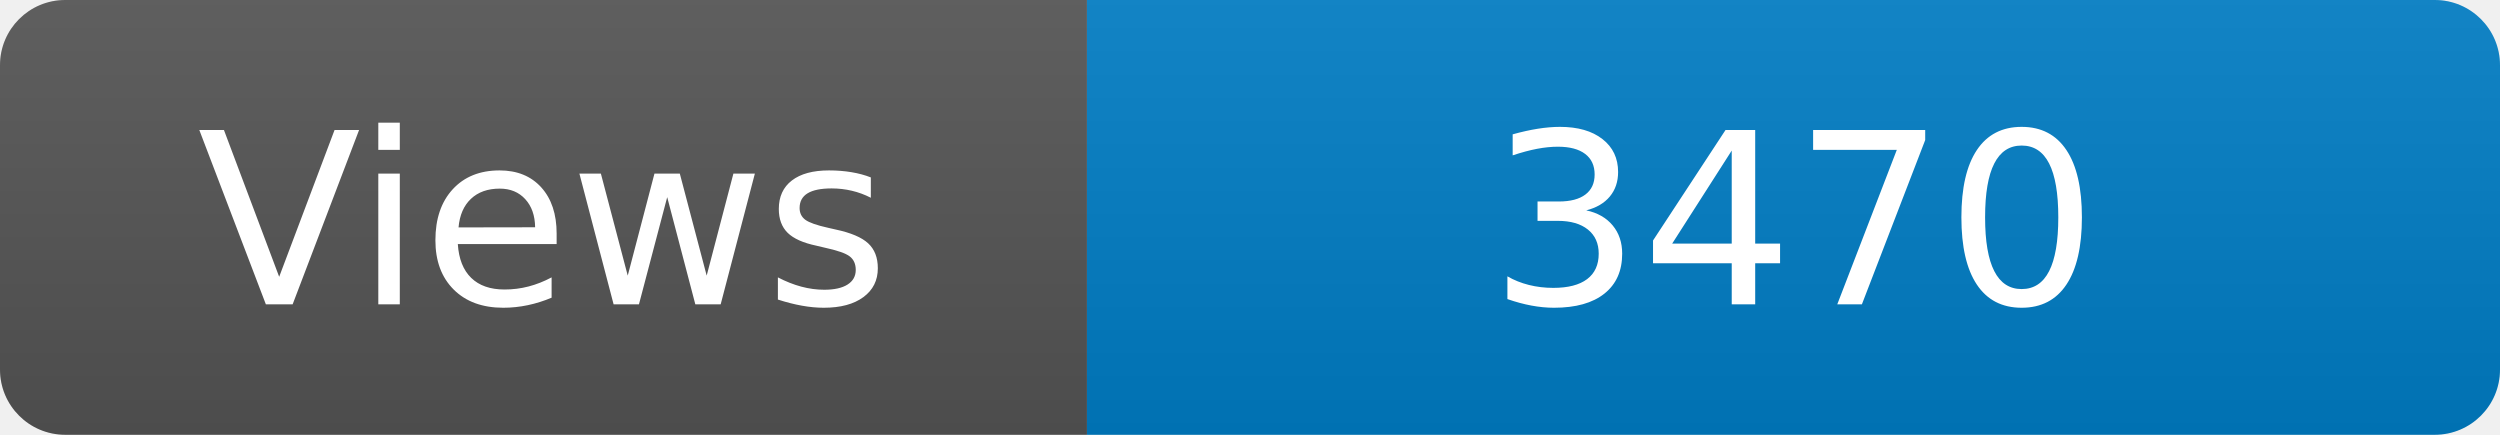
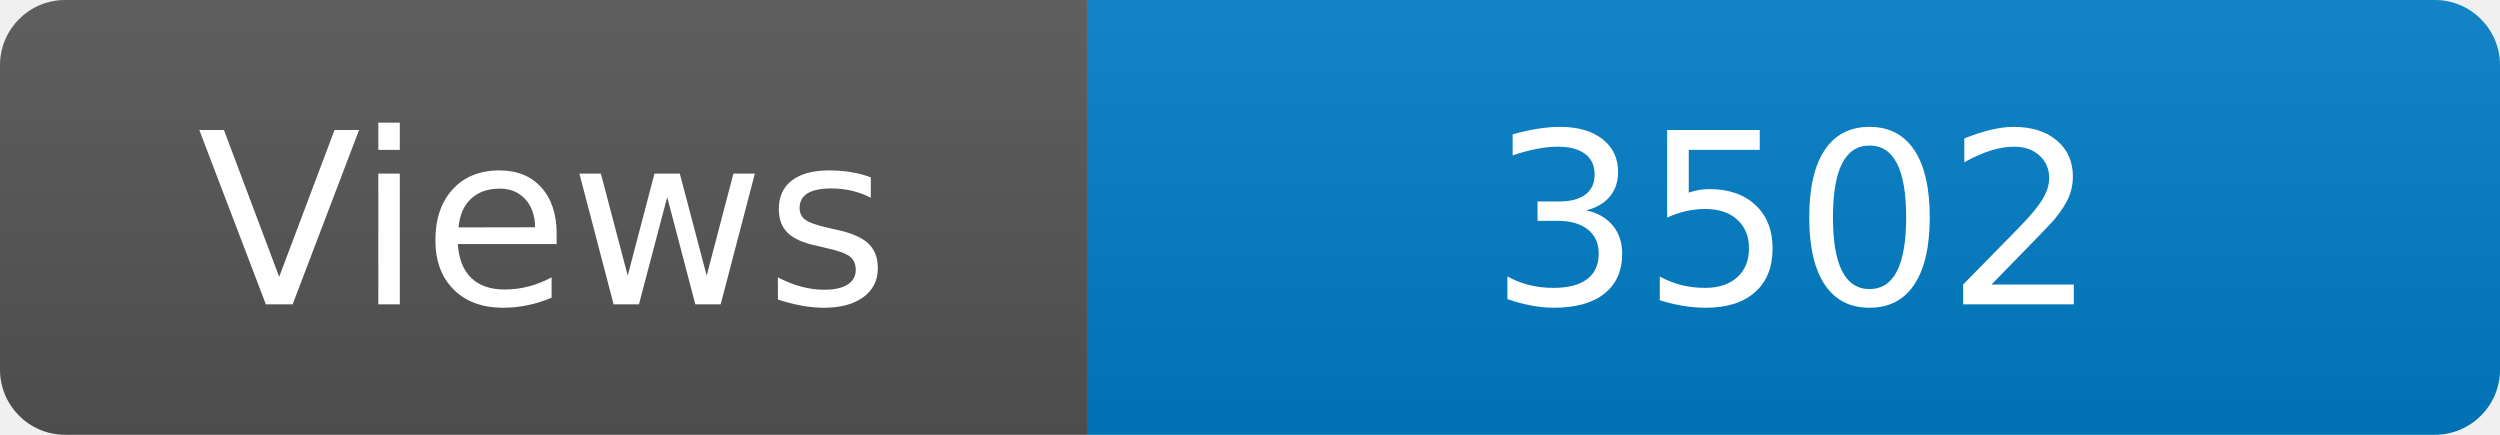
<svg xmlns="http://www.w3.org/2000/svg" width="115" height="20" role="img" aria-label="Maintained?: yes">
  <linearGradient id="s" x2="0" y2="100%">
    <stop offset="0" stop-color="#bbb" stop-opacity=".1" />
    <stop offset="1" stop-opacity=".1" />
  </linearGradient>
  <clipPath id="r">
    <rect width="115" height="20" rx="3" fill="#fff" />
  </clipPath>
  <g clip-path="url(#r)">
    <rect width="50" height="20" fill="#555" />
    <rect x="50" width="160" height="20" fill="#007ec6" />
    <rect width="115" height="20" fill="url(#s)" />
  </g>
  <g fill="#fff" text-anchor="middle" font-family="Verdana,Geneva,DejaVu Sans,sans-serif" font-size="110">
    <text x="250" y="140" transform="scale(.1)" fill="#fff">Views</text>
-     <text x="825" y="140" transform="scale(.1)" fill="#fff">3470</text>
+     <text x="825" y="140" transform="scale(.1)" fill="#fff">3502</text>
  </g>
</svg>
